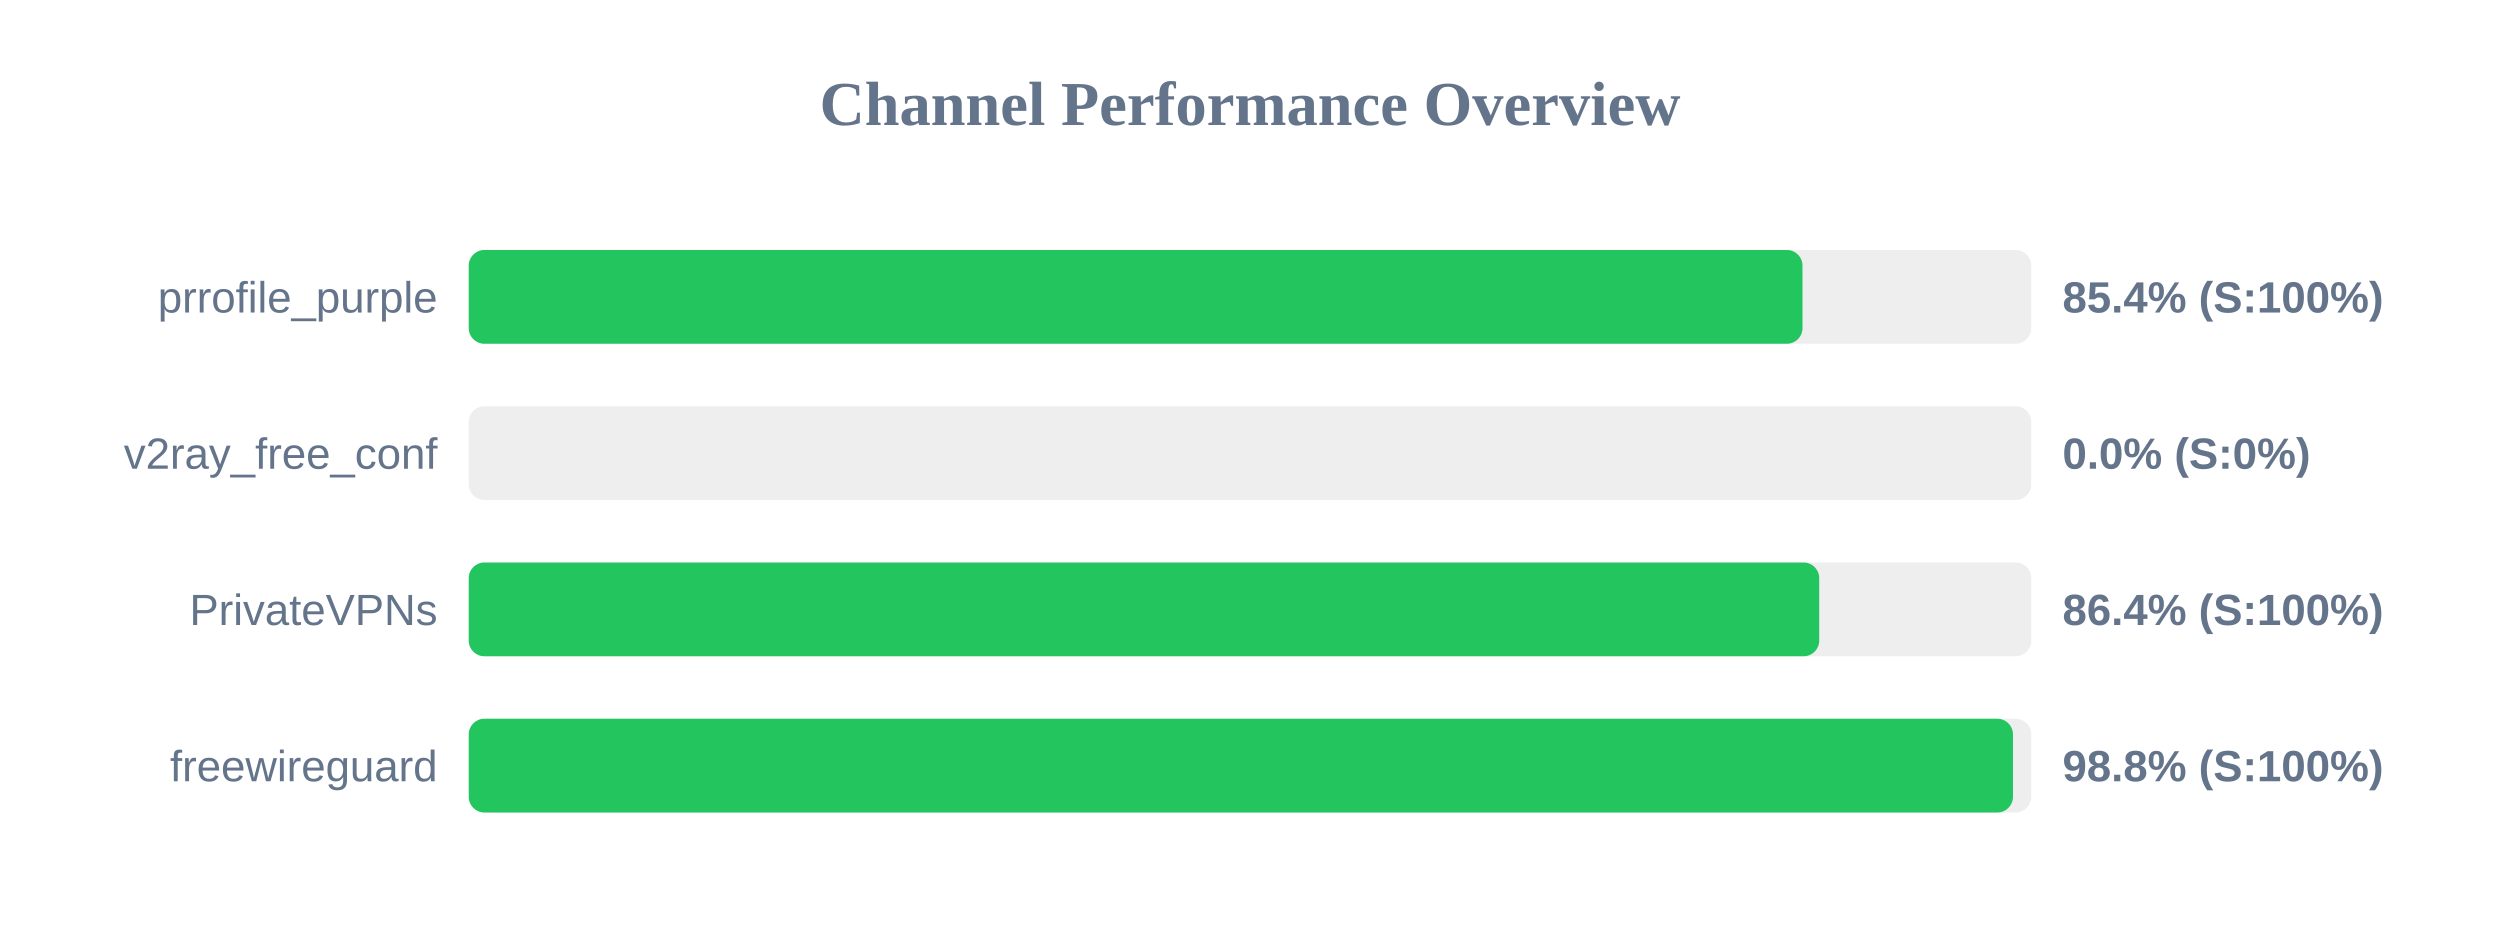
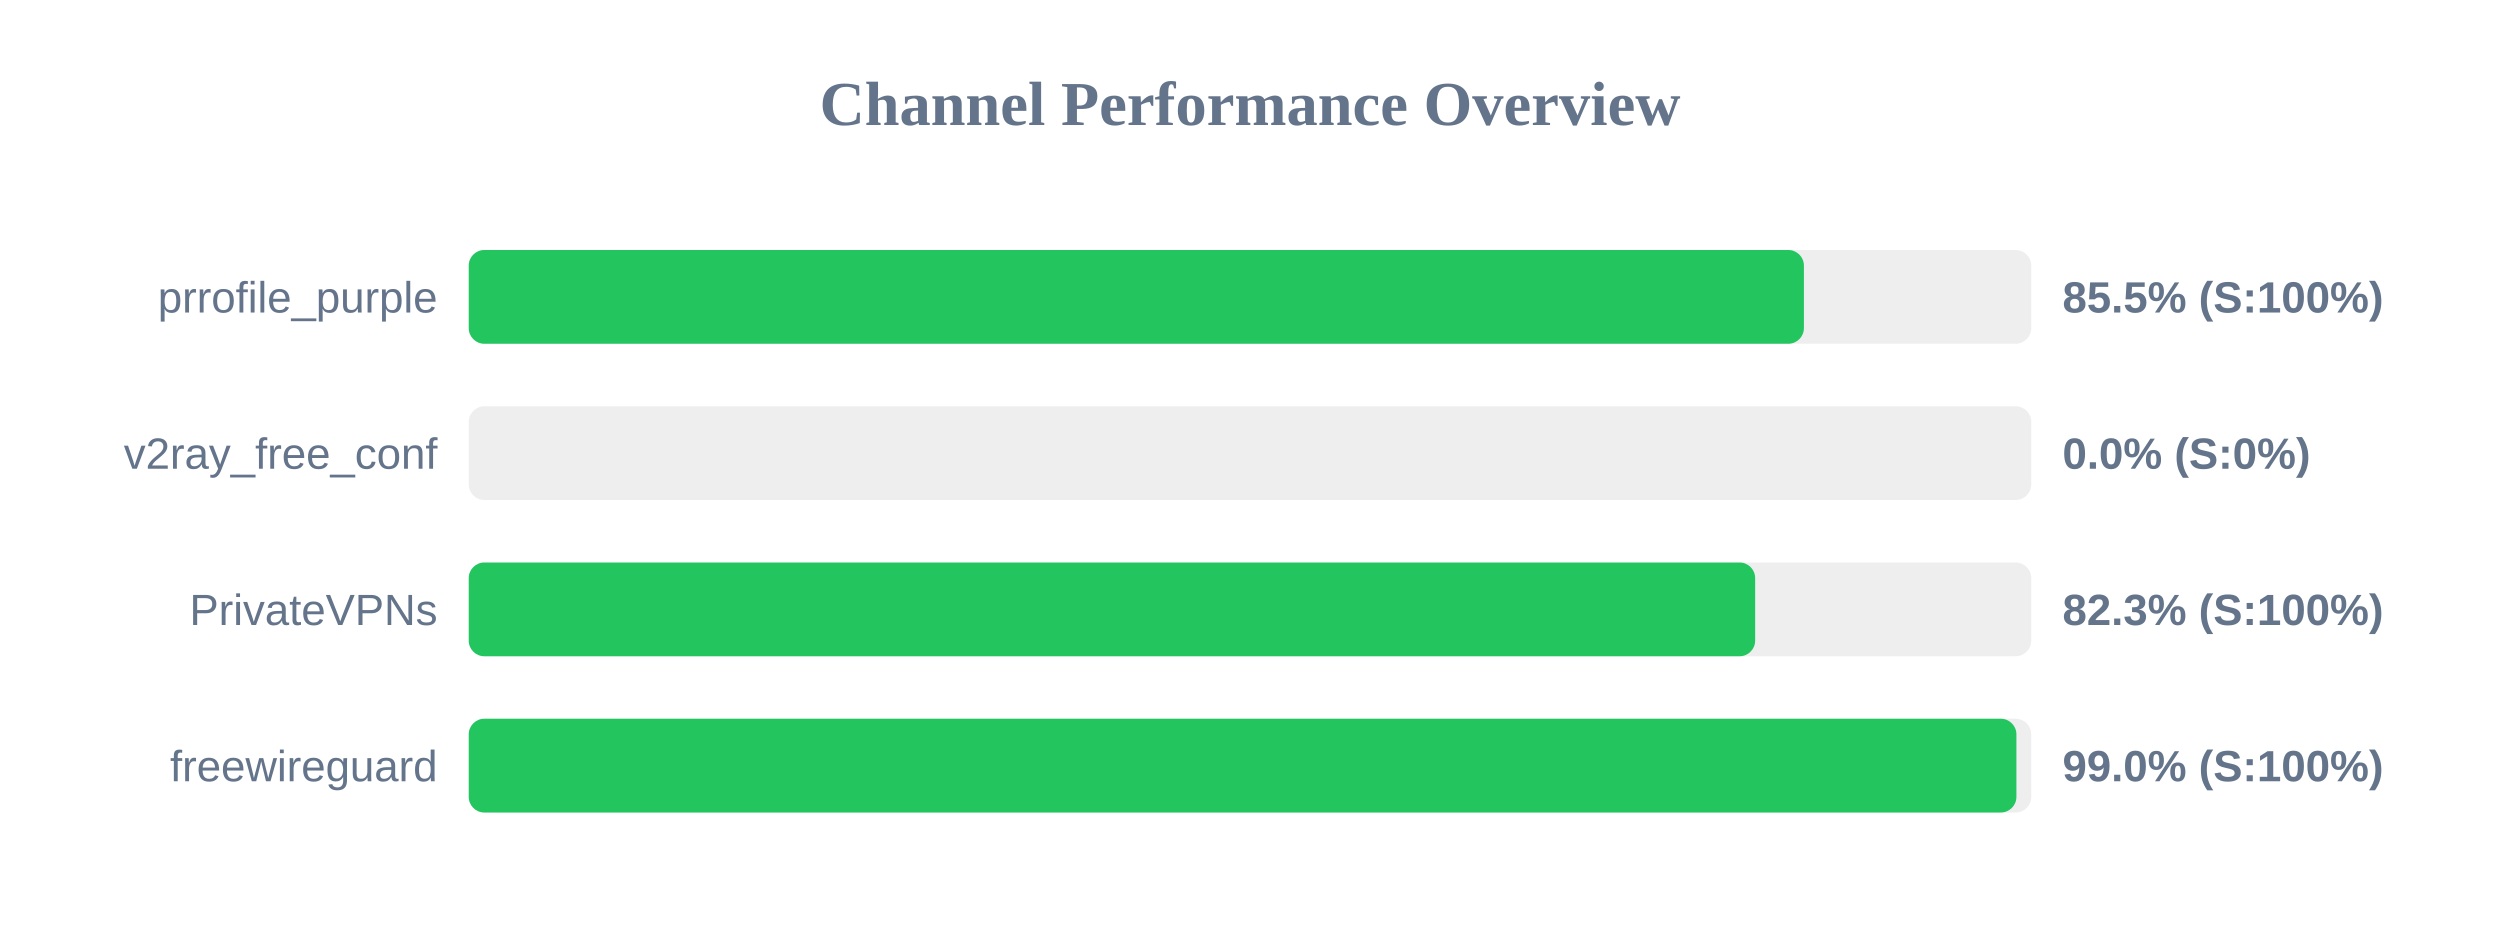
<svg xmlns="http://www.w3.org/2000/svg" width="800" height="300" version="1.1">
  <style>
        .row { font: 14px Arial; fill: #64748b; }
        .score { font: bold 14px Arial; fill: #64748b; }
    </style>
  <text x="400" y="40" text-anchor="middle" font-size="20px" font-weight="bold" fill="#64748b">Channel Performance Overview</text>
  <rect x="150" y="80" width="500" height="30" fill="#eee" rx="5" />
-   <rect x="150" y="80" width="426.8" height="30" fill="#22c55e" rx="5" />
+   <rect x="150" y="80" width="427.25" height="30" fill="#22c55e" rx="5" />
  <text x="140" y="100" text-anchor="end" class="row">prrofile_purple</text>
-   <text x="660" y="100" text-anchor="start" class="score">85.4% (S:100%)</text>
+   <text x="660" y="100" text-anchor="start" class="score">85.5% (S:100%)</text>
  <rect x="150" y="130" width="500" height="30" fill="#eee" rx="5" />
  <rect x="150" y="130" width="0.0" height="30" fill="#ef4444" rx="5" />
  <text x="140" y="150" text-anchor="end" class="row">v2ray_free_conf</text>
  <text x="660" y="150" text-anchor="start" class="score">0.0% (S:0%)</text>
  <rect x="150" y="180" width="500" height="30" fill="#eee" rx="5" />
-   <rect x="150" y="180" width="432.15" height="30" fill="#22c55e" rx="5" />
+   <rect x="150" y="180" width="411.65" height="30" fill="#22c55e" rx="5" />
  <text x="140" y="200" text-anchor="end" class="row">PrivateVPNs</text>
-   <text x="660" y="200" text-anchor="start" class="score">86.4% (S:100%)</text>
+   <text x="660" y="200" text-anchor="start" class="score">82.3% (S:100%)</text>
  <rect x="150" y="230" width="500" height="30" fill="#eee" rx="5" />
-   <rect x="150" y="230" width="494.15" height="30" fill="#22c55e" rx="5" />
+   <rect x="150" y="230" width="495.25" height="30" fill="#22c55e" rx="5" />
  <text x="140" y="250" text-anchor="end" class="row">freewireguard</text>
-   <text x="660" y="250" text-anchor="start" class="score">98.8% (S:100%)</text>
+   <text x="660" y="250" text-anchor="start" class="score">99.0% (S:100%)</text>
</svg>
